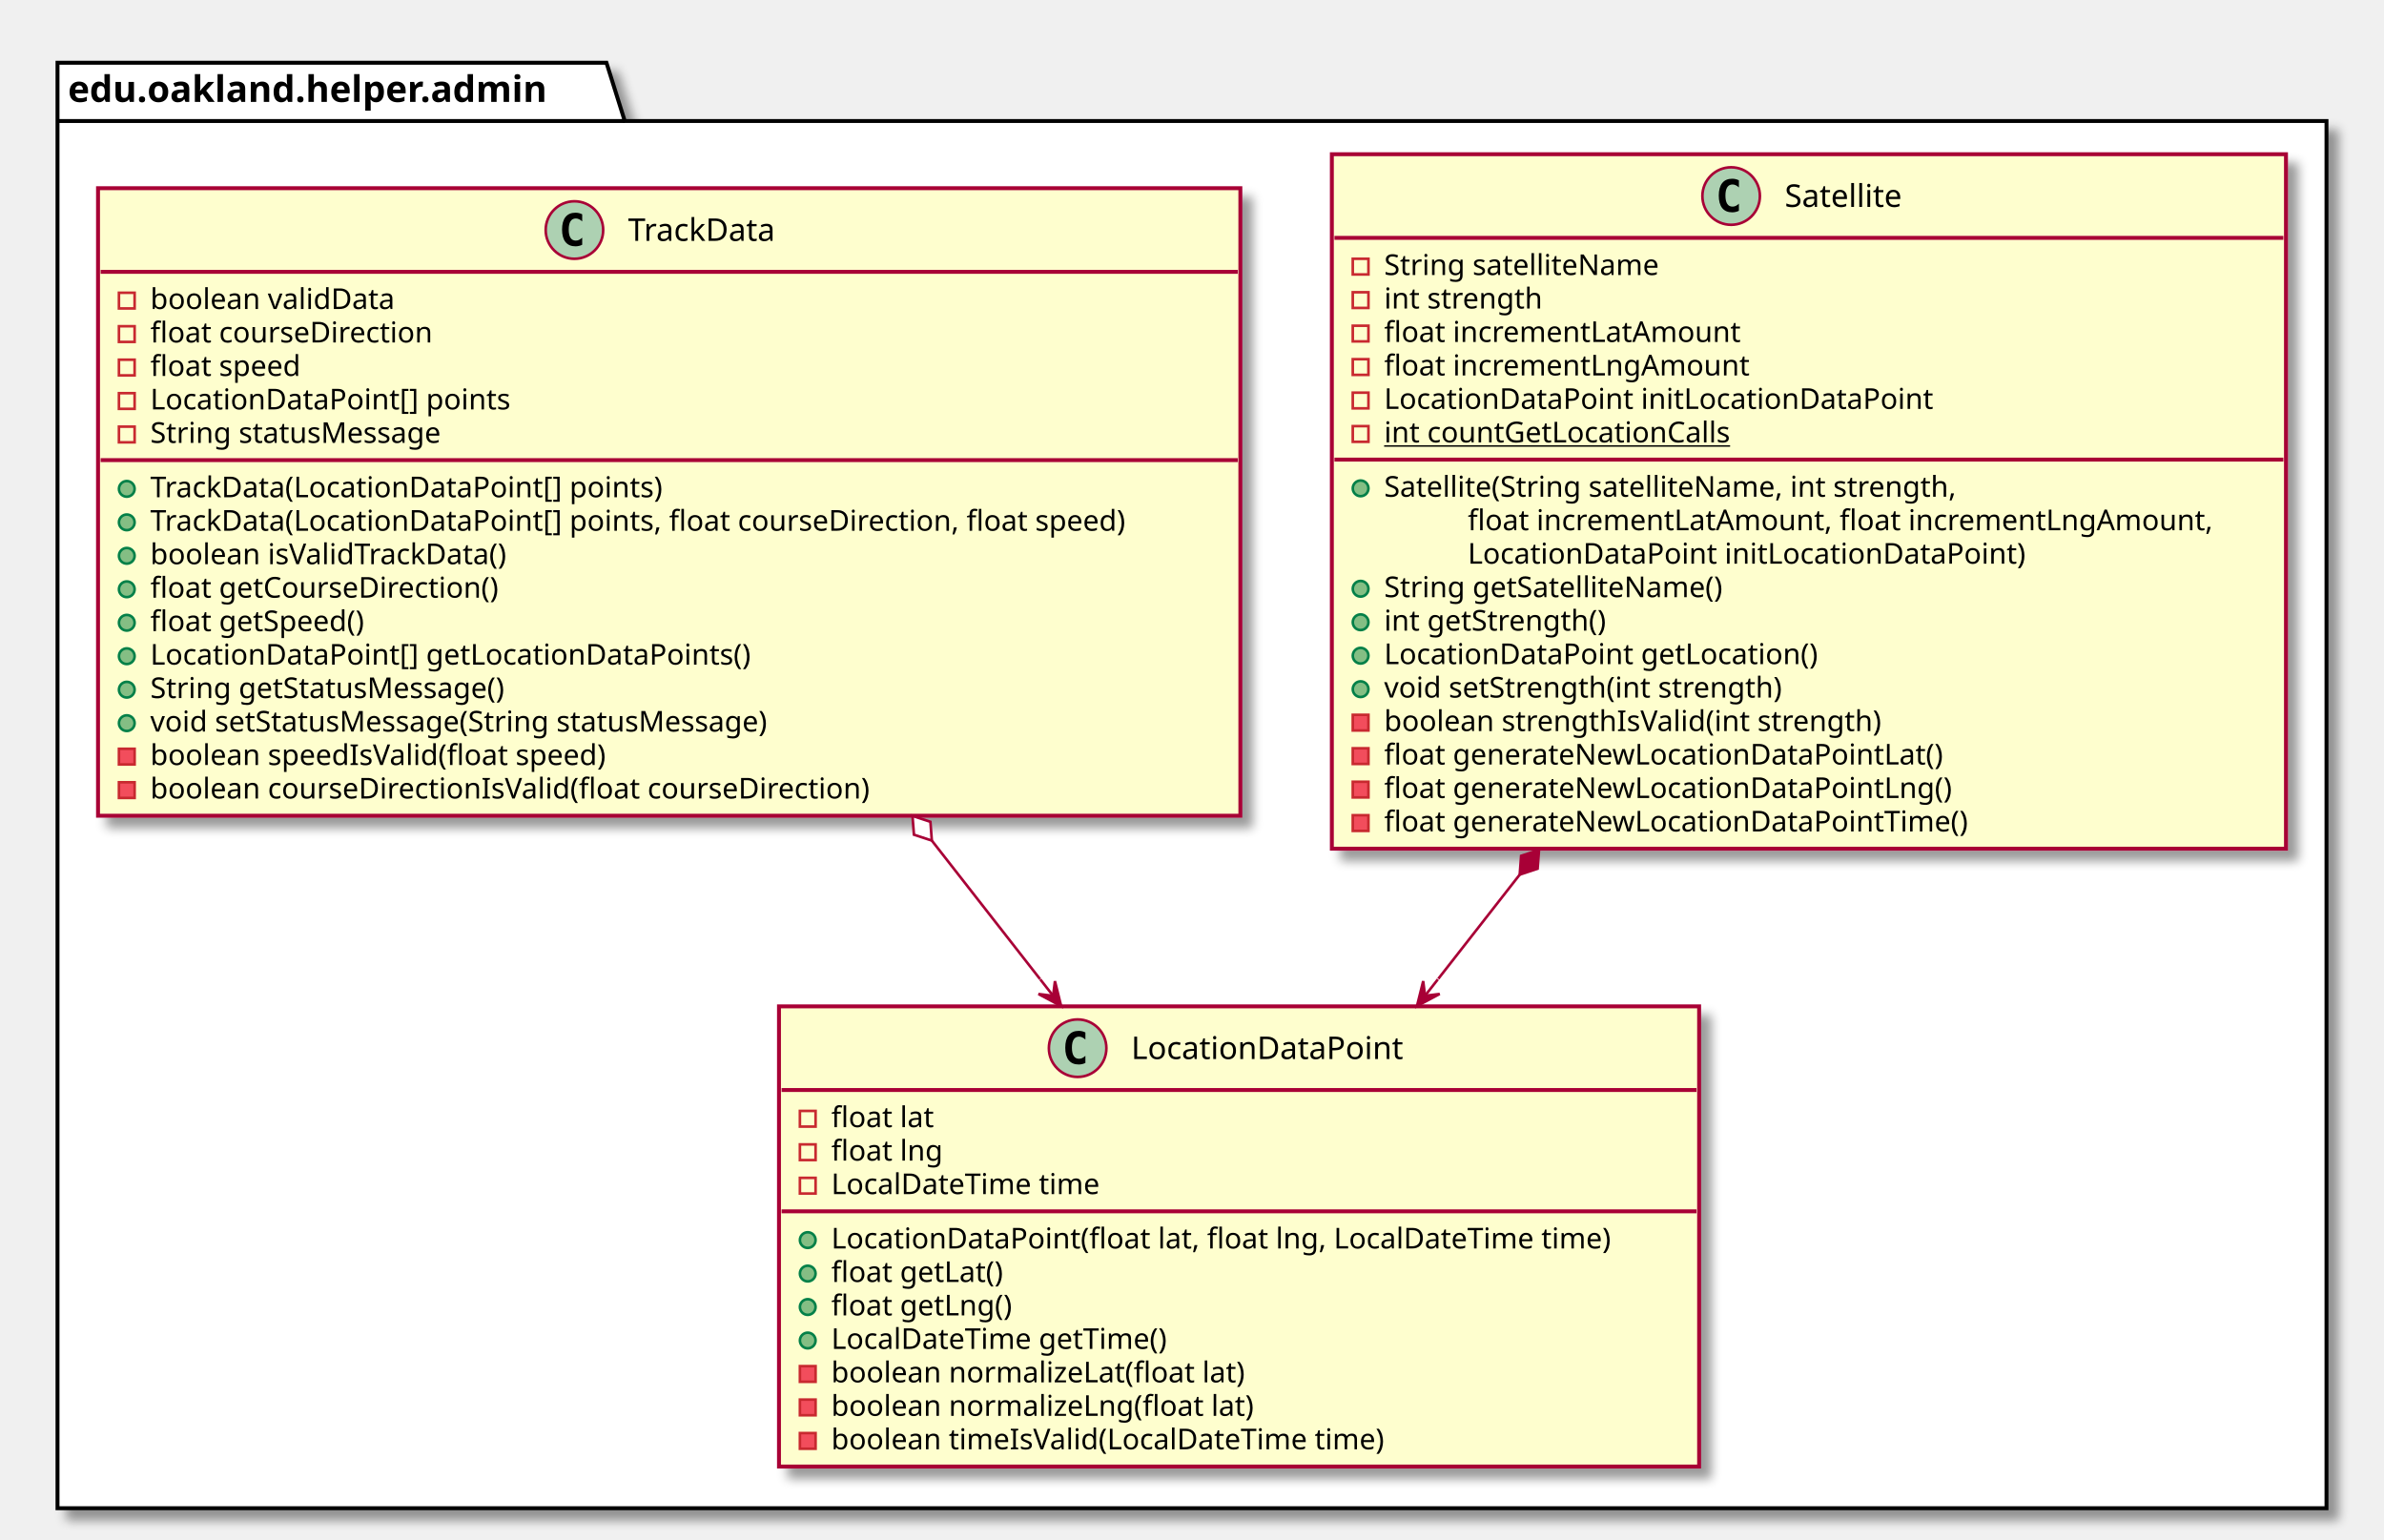
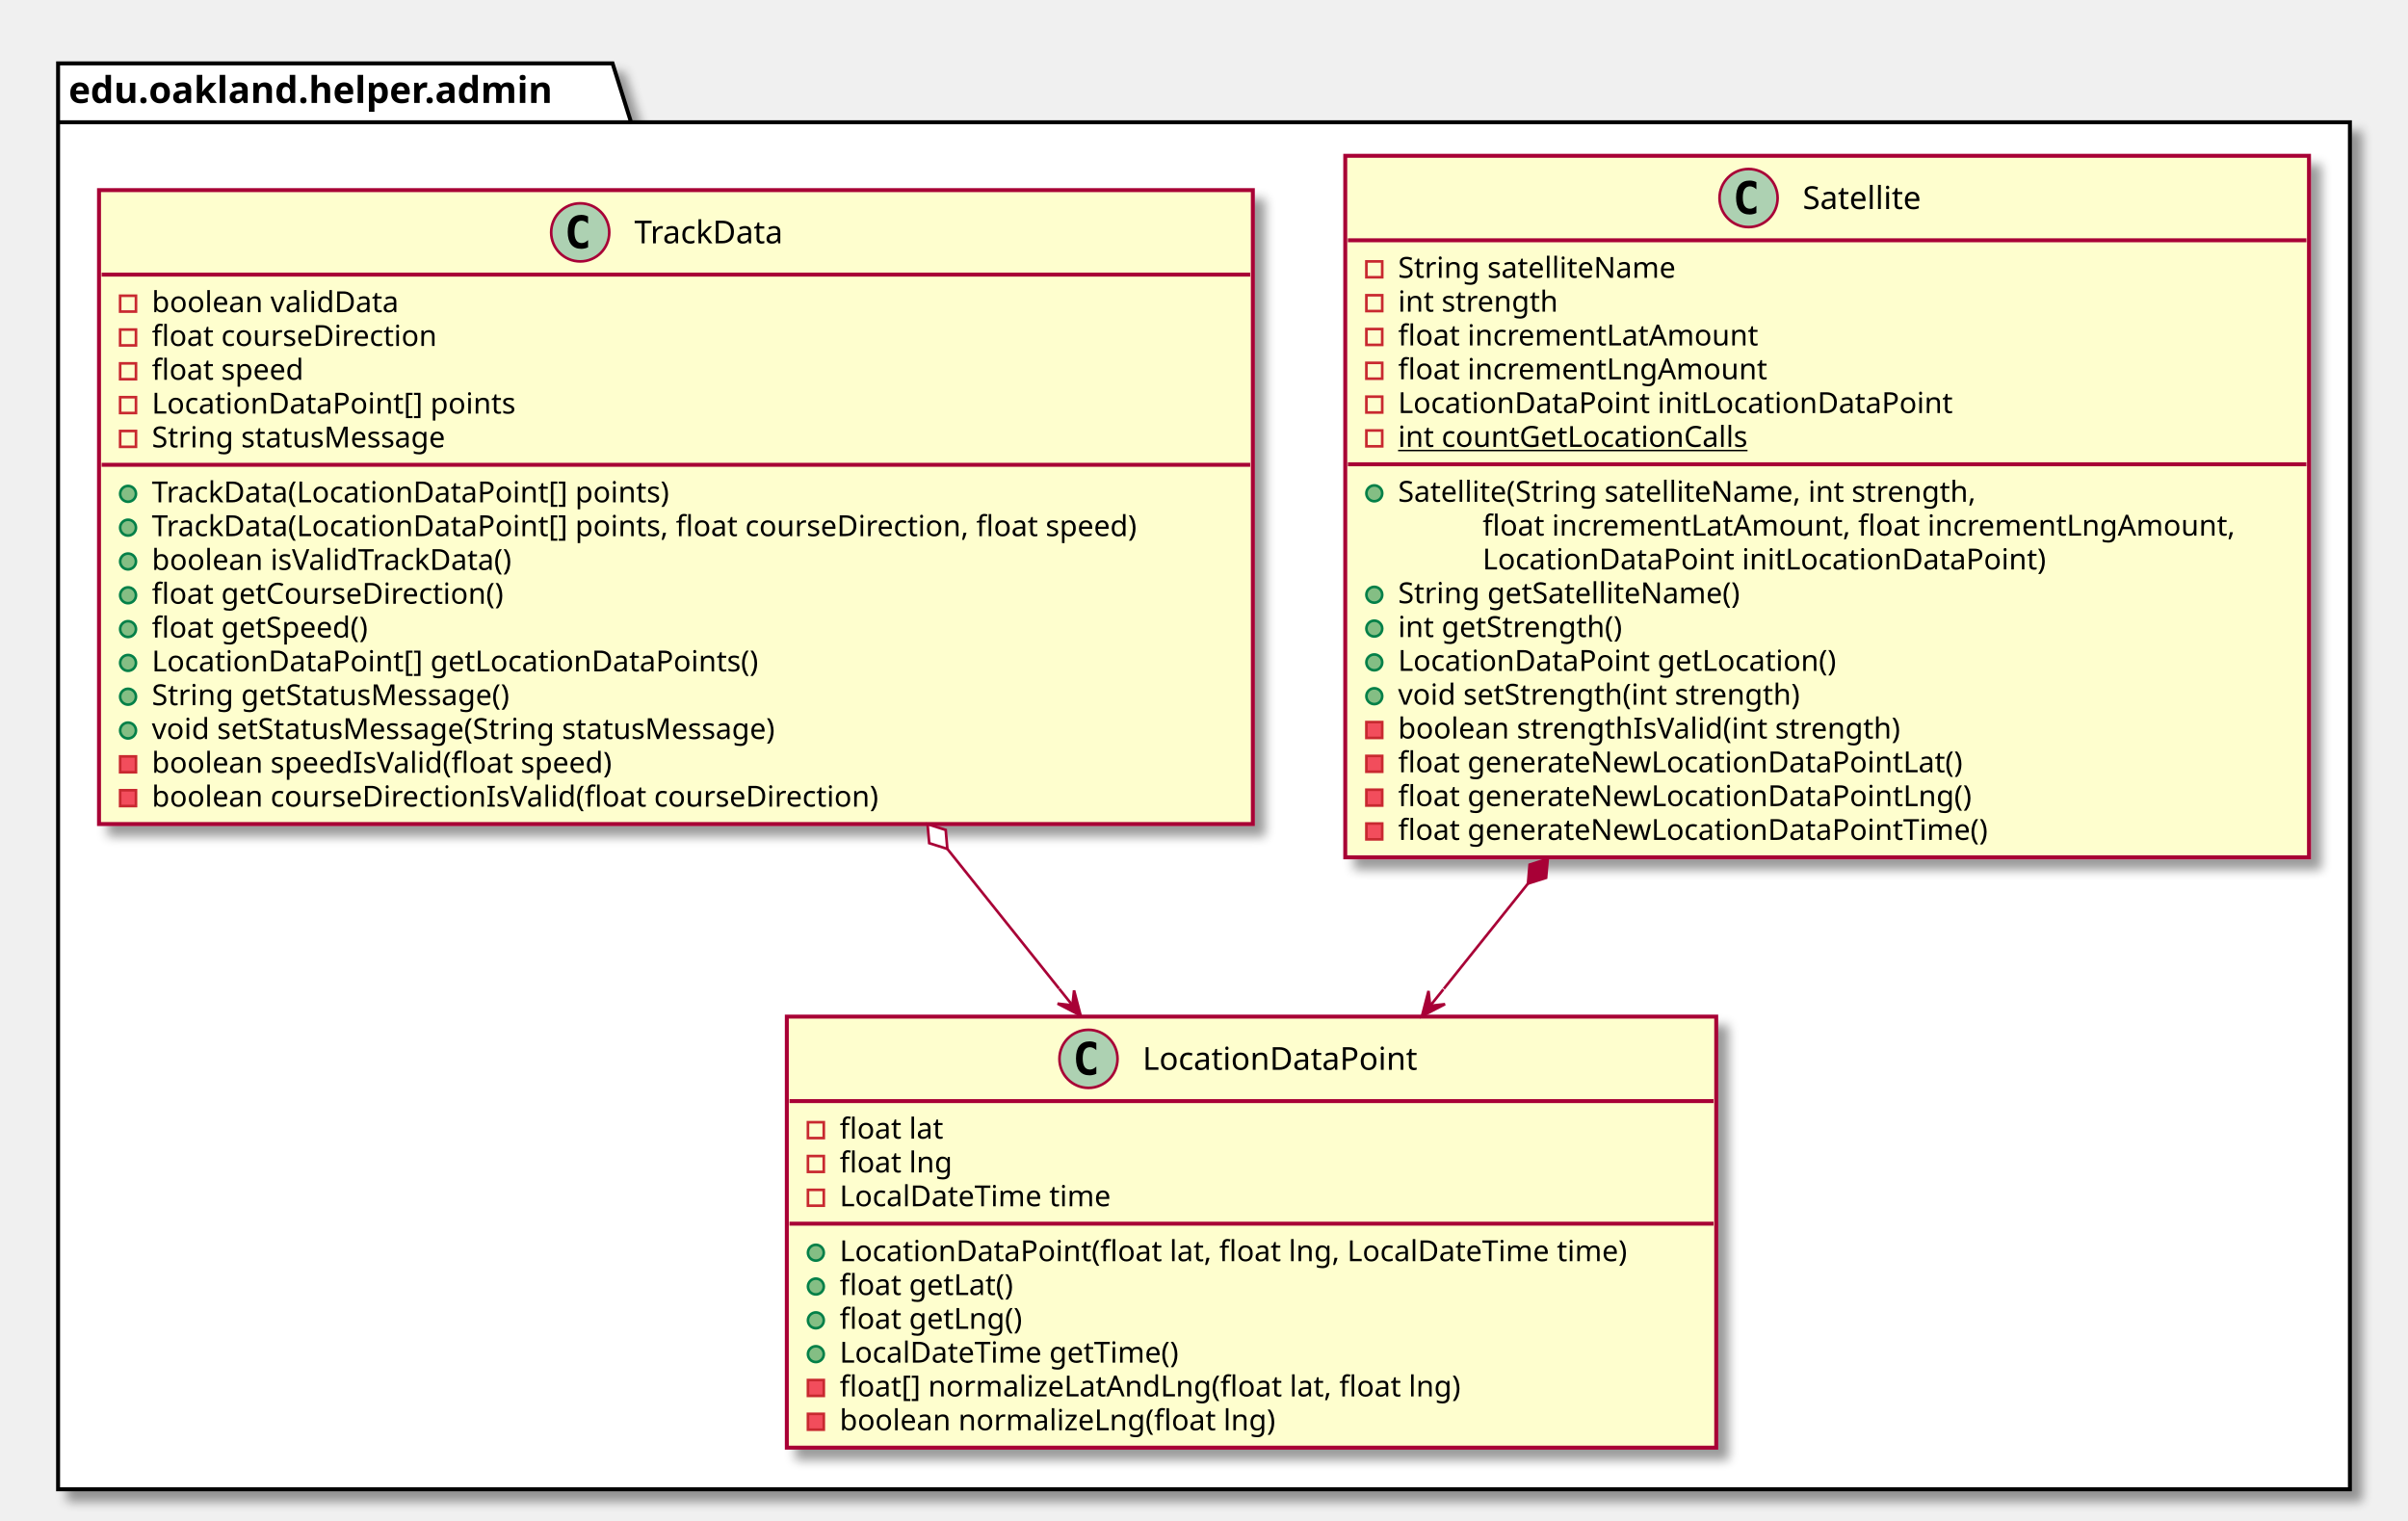
- <svg xmlns="http://www.w3.org/2000/svg" contentScriptType="application/ecmascript" contentStyleType="text/css" height="589px" preserveAspectRatio="none" style="width:912px;height:589px;" version="1.1" viewBox="0 0 912 589" width="912px" zoomAndPan="magnify">
+ <svg xmlns="http://www.w3.org/2000/svg" contentScriptType="application/ecmascript" contentStyleType="text/css" height="576px" preserveAspectRatio="none" style="width:912px;height:576px;" version="1.1" viewBox="0 0 912 576" width="912px" zoomAndPan="magnify">
  <defs>
-     <filter height="300%" id="fxlizds9wmrdi" width="300%" x="-1" y="-1">
+     <filter height="300%" id="fhyvy7ps5c4wo" width="300%" x="-1" y="-1">
      <feGaussianBlur result="blurOut" stdDeviation="2.0" />
      <feColorMatrix in="blurOut" result="blurOut2" type="matrix" values="0 0 0 0 0 0 0 0 0 0 0 0 0 0 0 0 0 0 .4 0" />
      <feOffset dx="4.0" dy="4.0" in="blurOut2" result="blurOut3" />
      <feBlend in="SourceGraphic" in2="blurOut3" mode="normal" />
    </filter>
  </defs>
  <g>
-     <polygon fill="#FFFFFF" filter="url(#fxlizds9wmrdi)" points="22,24,232,24,239,46.297,890,46.297,890,577,22,577,22,24" style="stroke: #000000; stroke-width: 1.5;" />
+     <polygon fill="#FFFFFF" filter="url(#fhyvy7ps5c4wo)" points="22,24,232,24,239,46.297,890,46.297,890,564,22,564,22,24" style="stroke: #000000; stroke-width: 1.5;" />
    <line style="stroke: #000000; stroke-width: 1.5;" x1="22" x2="239" y1="46.297" y2="46.297" />
    <text fill="#000000" font-family="sans-serif" font-size="14" font-weight="bold" lengthAdjust="spacingAndGlyphs" textLength="204" x="26" y="38.995">edu.oakland.helper.admin</text>
-     <rect fill="#FEFECE" filter="url(#fxlizds9wmrdi)" height="176.047" id="LocationDataPoint" style="stroke: #A80036; stroke-width: 1.5;" width="352" x="298" y="385" />
+     <rect fill="#FEFECE" filter="url(#fhyvy7ps5c4wo)" height="163.242" id="LocationDataPoint" style="stroke: #A80036; stroke-width: 1.5;" width="352" x="298" y="385" />
    <ellipse cx="412.25" cy="401" fill="#ADD1B2" rx="11" ry="11" style="stroke: #A80036; stroke-width: 1.0;" />
    <path d="M415.219,406.641 Q414.641,406.938 414,407.078 Q413.359,407.234 412.656,407.234 Q410.156,407.234 408.828,405.594 Q407.516,403.938 407.516,400.812 Q407.516,397.688 408.828,396.031 Q410.156,394.375 412.656,394.375 Q413.359,394.375 414,394.531 Q414.656,394.688 415.219,394.984 L415.219,397.703 Q414.594,397.125 414,396.859 Q413.406,396.578 412.781,396.578 Q411.438,396.578 410.75,397.656 Q410.062,398.719 410.062,400.812 Q410.062,402.906 410.75,403.984 Q411.438,405.047 412.781,405.047 Q413.406,405.047 414,404.781 Q414.594,404.5 415.219,403.922 L415.219,406.641 Z " />
    <text fill="#000000" font-family="sans-serif" font-size="12" lengthAdjust="spacingAndGlyphs" textLength="115" x="432.75" y="405.154">LocationDataPoint</text>
    <line style="stroke: #A80036; stroke-width: 1.5;" x1="299" x2="649" y1="417" y2="417" />
    <rect fill="none" height="6" style="stroke: #C82930; stroke-width: 1.0;" width="6" x="306" y="425" />
    <text fill="#000000" font-family="sans-serif" font-size="11" lengthAdjust="spacingAndGlyphs" textLength="43" x="318" y="431.21">float lat</text>
    <rect fill="none" height="6" style="stroke: #C82930; stroke-width: 1.0;" width="6" x="306" y="437.805" />
    <text fill="#000000" font-family="sans-serif" font-size="11" lengthAdjust="spacingAndGlyphs" textLength="46" x="318" y="444.015">float lng</text>
    <rect fill="none" height="6" style="stroke: #C82930; stroke-width: 1.0;" width="6" x="306" y="450.609" />
    <text fill="#000000" font-family="sans-serif" font-size="11" lengthAdjust="spacingAndGlyphs" textLength="112" x="318" y="456.82">LocalDateTime time</text>
    <line style="stroke: #A80036; stroke-width: 1.5;" x1="299" x2="649" y1="463.414" y2="463.414" />
    <ellipse cx="309" cy="474.414" fill="#84BE84" rx="3" ry="3" style="stroke: #038048; stroke-width: 1.0;" />
    <text fill="#000000" font-family="sans-serif" font-size="11" lengthAdjust="spacingAndGlyphs" textLength="326" x="318" y="477.625">LocationDataPoint(float lat, float lng, LocalDateTime time)</text>
    <ellipse cx="309" cy="487.219" fill="#84BE84" rx="3" ry="3" style="stroke: #038048; stroke-width: 1.0;" />
    <text fill="#000000" font-family="sans-serif" font-size="11" lengthAdjust="spacingAndGlyphs" textLength="72" x="318" y="490.429">float getLat()</text>
    <ellipse cx="309" cy="500.023" fill="#84BE84" rx="3" ry="3" style="stroke: #038048; stroke-width: 1.0;" />
    <text fill="#000000" font-family="sans-serif" font-size="11" lengthAdjust="spacingAndGlyphs" textLength="75" x="318" y="503.234">float getLng()</text>
    <ellipse cx="309" cy="512.828" fill="#84BE84" rx="3" ry="3" style="stroke: #038048; stroke-width: 1.0;" />
    <text fill="#000000" font-family="sans-serif" font-size="11" lengthAdjust="spacingAndGlyphs" textLength="141" x="318" y="516.039">LocalDateTime getTime()</text>
    <rect fill="#F24D5C" height="6" style="stroke: #C82930; stroke-width: 1.0;" width="6" x="306" y="522.633" />
-     <text fill="#000000" font-family="sans-serif" font-size="11" lengthAdjust="spacingAndGlyphs" textLength="172" x="318" y="528.843">boolean normalizeLat(float lat)</text>
+     <text fill="#000000" font-family="sans-serif" font-size="11" lengthAdjust="spacingAndGlyphs" textLength="255" x="318" y="528.843">float[] normalizeLatAndLng(float lat, float lng)</text>
    <rect fill="#F24D5C" height="6" style="stroke: #C82930; stroke-width: 1.0;" width="6" x="306" y="535.438" />
-     <text fill="#000000" font-family="sans-serif" font-size="11" lengthAdjust="spacingAndGlyphs" textLength="175" x="318" y="541.648">boolean normalizeLng(float lat)</text>
-     <rect fill="#F24D5C" height="6" style="stroke: #C82930; stroke-width: 1.0;" width="6" x="306" y="548.242" />
-     <text fill="#000000" font-family="sans-serif" font-size="11" lengthAdjust="spacingAndGlyphs" textLength="231" x="318" y="554.453">boolean timeIsValid(LocalDateTime time)</text>
-     <rect fill="#FEFECE" filter="url(#fxlizds9wmrdi)" height="265.68" id="Satellite" style="stroke: #A80036; stroke-width: 1.5;" width="365" x="509.5" y="59" />
+     <text fill="#000000" font-family="sans-serif" font-size="11" lengthAdjust="spacingAndGlyphs" textLength="178" x="318" y="541.648">boolean normalizeLng(float lng)</text>
+     <rect fill="#FEFECE" filter="url(#fhyvy7ps5c4wo)" height="265.68" id="Satellite" style="stroke: #A80036; stroke-width: 1.5;" width="365" x="509.5" y="59" />
    <ellipse cx="662.25" cy="75" fill="#ADD1B2" rx="11" ry="11" style="stroke: #A80036; stroke-width: 1.0;" />
    <path d="M665.219,80.641 Q664.641,80.938 664,81.078 Q663.359,81.234 662.656,81.234 Q660.156,81.234 658.828,79.594 Q657.516,77.938 657.516,74.812 Q657.516,71.688 658.828,70.031 Q660.156,68.375 662.656,68.375 Q663.359,68.375 664,68.531 Q664.656,68.688 665.219,68.984 L665.219,71.703 Q664.594,71.125 664,70.859 Q663.406,70.578 662.781,70.578 Q661.438,70.578 660.75,71.656 Q660.062,72.719 660.062,74.812 Q660.062,76.906 660.75,77.984 Q661.438,79.047 662.781,79.047 Q663.406,79.047 664,78.781 Q664.594,78.5 665.219,77.922 L665.219,80.641 Z " />
    <text fill="#000000" font-family="sans-serif" font-size="12" lengthAdjust="spacingAndGlyphs" textLength="51" x="682.75" y="79.154">Satellite</text>
    <line style="stroke: #A80036; stroke-width: 1.5;" x1="510.5" x2="873.5" y1="91" y2="91" />
    <rect fill="none" height="6" style="stroke: #C82930; stroke-width: 1.0;" width="6" x="517.5" y="99" />
    <text fill="#000000" font-family="sans-serif" font-size="11" lengthAdjust="spacingAndGlyphs" textLength="116" x="529.5" y="105.21">String satelliteName</text>
    <rect fill="none" height="6" style="stroke: #C82930; stroke-width: 1.0;" width="6" x="517.5" y="111.805" />
    <text fill="#000000" font-family="sans-serif" font-size="11" lengthAdjust="spacingAndGlyphs" textLength="66" x="529.5" y="118.015">int strength</text>
    <rect fill="none" height="6" style="stroke: #C82930; stroke-width: 1.0;" width="6" x="517.5" y="124.609" />
    <text fill="#000000" font-family="sans-serif" font-size="11" lengthAdjust="spacingAndGlyphs" textLength="146" x="529.5" y="130.82">float incrementLatAmount</text>
    <rect fill="none" height="6" style="stroke: #C82930; stroke-width: 1.0;" width="6" x="517.5" y="137.414" />
    <text fill="#000000" font-family="sans-serif" font-size="11" lengthAdjust="spacingAndGlyphs" textLength="149" x="529.5" y="143.625">float incrementLngAmount</text>
    <rect fill="none" height="6" style="stroke: #C82930; stroke-width: 1.0;" width="6" x="517.5" y="150.219" />
    <text fill="#000000" font-family="sans-serif" font-size="11" lengthAdjust="spacingAndGlyphs" textLength="223" x="529.5" y="156.429">LocationDataPoint initLocationDataPoint</text>
    <rect fill="none" height="6" style="stroke: #C82930; stroke-width: 1.0;" width="6" x="517.5" y="163.023" />
    <text fill="#000000" font-family="sans-serif" font-size="11" lengthAdjust="spacingAndGlyphs" text-decoration="underline" textLength="144" x="529.5" y="169.234">int countGetLocationCalls</text>
    <line style="stroke: #A80036; stroke-width: 1.5;" x1="510.5" x2="873.5" y1="175.828" y2="175.828" />
    <ellipse cx="520.5" cy="186.828" fill="#84BE84" rx="3" ry="3" style="stroke: #038048; stroke-width: 1.0;" />
    <text fill="#000000" font-family="sans-serif" font-size="11" lengthAdjust="spacingAndGlyphs" textLength="244" x="529.5" y="190.039">Satellite(String satelliteName, int strength,</text>
    <text fill="#000000" font-family="sans-serif" font-size="11" lengthAdjust="spacingAndGlyphs" textLength="307" x="561.5" y="202.843">float incrementLatAmount, float incrementLngAmount,</text>
    <text fill="#000000" font-family="sans-serif" font-size="11" lengthAdjust="spacingAndGlyphs" textLength="227" x="561.5" y="215.648">LocationDataPoint initLocationDataPoint)</text>
    <ellipse cx="520.5" cy="225.242" fill="#84BE84" rx="3" ry="3" style="stroke: #038048; stroke-width: 1.0;" />
    <text fill="#000000" font-family="sans-serif" font-size="11" lengthAdjust="spacingAndGlyphs" textLength="143" x="529.5" y="228.453">String getSatelliteName()</text>
    <ellipse cx="520.5" cy="238.047" fill="#84BE84" rx="3" ry="3" style="stroke: #038048; stroke-width: 1.0;" />
    <text fill="#000000" font-family="sans-serif" font-size="11" lengthAdjust="spacingAndGlyphs" textLength="93" x="529.5" y="241.257">int getStrength()</text>
    <ellipse cx="520.5" cy="250.852" fill="#84BE84" rx="3" ry="3" style="stroke: #038048; stroke-width: 1.0;" />
    <text fill="#000000" font-family="sans-serif" font-size="11" lengthAdjust="spacingAndGlyphs" textLength="178" x="529.5" y="254.062">LocationDataPoint getLocation()</text>
    <ellipse cx="520.5" cy="263.656" fill="#84BE84" rx="3" ry="3" style="stroke: #038048; stroke-width: 1.0;" />
    <text fill="#000000" font-family="sans-serif" font-size="11" lengthAdjust="spacingAndGlyphs" textLength="168" x="529.5" y="266.867">void setStrength(int strength)</text>
    <rect fill="#F24D5C" height="6" style="stroke: #C82930; stroke-width: 1.0;" width="6" x="517.5" y="273.461" />
    <text fill="#000000" font-family="sans-serif" font-size="11" lengthAdjust="spacingAndGlyphs" textLength="208" x="529.5" y="279.671">boolean strengthIsValid(int strength)</text>
    <rect fill="#F24D5C" height="6" style="stroke: #C82930; stroke-width: 1.0;" width="6" x="517.5" y="286.266" />
    <text fill="#000000" font-family="sans-serif" font-size="11" lengthAdjust="spacingAndGlyphs" textLength="230" x="529.5" y="292.476">float generateNewLocationDataPointLat()</text>
    <rect fill="#F24D5C" height="6" style="stroke: #C82930; stroke-width: 1.0;" width="6" x="517.5" y="299.07" />
    <text fill="#000000" font-family="sans-serif" font-size="11" lengthAdjust="spacingAndGlyphs" textLength="233" x="529.5" y="305.281">float generateNewLocationDataPointLng()</text>
    <rect fill="#F24D5C" height="6" style="stroke: #C82930; stroke-width: 1.0;" width="6" x="517.5" y="311.875" />
    <text fill="#000000" font-family="sans-serif" font-size="11" lengthAdjust="spacingAndGlyphs" textLength="241" x="529.5" y="318.085">float generateNewLocationDataPointTime()</text>
-     <rect fill="#FEFECE" filter="url(#fxlizds9wmrdi)" height="240.07" id="TrackData" style="stroke: #A80036; stroke-width: 1.5;" width="437" x="37.5" y="72" />
+     <rect fill="#FEFECE" filter="url(#fhyvy7ps5c4wo)" height="240.07" id="TrackData" style="stroke: #A80036; stroke-width: 1.5;" width="437" x="37.5" y="72" />
    <ellipse cx="219.75" cy="88" fill="#ADD1B2" rx="11" ry="11" style="stroke: #A80036; stroke-width: 1.0;" />
    <path d="M222.719,93.641 Q222.141,93.938 221.5,94.078 Q220.859,94.234 220.156,94.234 Q217.656,94.234 216.328,92.594 Q215.016,90.938 215.016,87.812 Q215.016,84.688 216.328,83.031 Q217.656,81.375 220.156,81.375 Q220.859,81.375 221.5,81.531 Q222.156,81.688 222.719,81.984 L222.719,84.703 Q222.094,84.125 221.5,83.859 Q220.906,83.578 220.281,83.578 Q218.938,83.578 218.25,84.656 Q217.562,85.719 217.562,87.812 Q217.562,89.906 218.25,90.984 Q218.938,92.047 220.281,92.047 Q220.906,92.047 221.5,91.781 Q222.094,91.5 222.719,90.922 L222.719,93.641 Z " />
    <text fill="#000000" font-family="sans-serif" font-size="12" lengthAdjust="spacingAndGlyphs" textLength="64" x="240.25" y="92.154">TrackData</text>
    <line style="stroke: #A80036; stroke-width: 1.5;" x1="38.5" x2="473.5" y1="104" y2="104" />
    <rect fill="none" height="6" style="stroke: #C82930; stroke-width: 1.0;" width="6" x="45.5" y="112" />
    <text fill="#000000" font-family="sans-serif" font-size="11" lengthAdjust="spacingAndGlyphs" textLength="101" x="57.5" y="118.21">boolean validData</text>
    <rect fill="none" height="6" style="stroke: #C82930; stroke-width: 1.0;" width="6" x="45.5" y="124.805" />
    <text fill="#000000" font-family="sans-serif" font-size="11" lengthAdjust="spacingAndGlyphs" textLength="118" x="57.5" y="131.015">float courseDirection</text>
    <rect fill="none" height="6" style="stroke: #C82930; stroke-width: 1.0;" width="6" x="45.5" y="137.609" />
    <text fill="#000000" font-family="sans-serif" font-size="11" lengthAdjust="spacingAndGlyphs" textLength="64" x="57.5" y="143.82">float speed</text>
    <rect fill="none" height="6" style="stroke: #C82930; stroke-width: 1.0;" width="6" x="45.5" y="150.414" />
    <text fill="#000000" font-family="sans-serif" font-size="11" lengthAdjust="spacingAndGlyphs" textLength="148" x="57.5" y="156.625">LocationDataPoint[] points</text>
    <rect fill="none" height="6" style="stroke: #C82930; stroke-width: 1.0;" width="6" x="45.5" y="163.219" />
    <text fill="#000000" font-family="sans-serif" font-size="11" lengthAdjust="spacingAndGlyphs" textLength="125" x="57.5" y="169.429">String statusMessage</text>
    <line style="stroke: #A80036; stroke-width: 1.5;" x1="38.5" x2="473.5" y1="176.023" y2="176.023" />
    <ellipse cx="48.5" cy="187.023" fill="#84BE84" rx="3" ry="3" style="stroke: #038048; stroke-width: 1.0;" />
    <text fill="#000000" font-family="sans-serif" font-size="11" lengthAdjust="spacingAndGlyphs" textLength="213" x="57.5" y="190.234">TrackData(LocationDataPoint[] points)</text>
    <ellipse cx="48.5" cy="199.828" fill="#84BE84" rx="3" ry="3" style="stroke: #038048; stroke-width: 1.0;" />
    <text fill="#000000" font-family="sans-serif" font-size="11" lengthAdjust="spacingAndGlyphs" textLength="411" x="57.5" y="203.039">TrackData(LocationDataPoint[] points, float courseDirection, float speed)</text>
    <ellipse cx="48.5" cy="212.633" fill="#84BE84" rx="3" ry="3" style="stroke: #038048; stroke-width: 1.0;" />
    <text fill="#000000" font-family="sans-serif" font-size="11" lengthAdjust="spacingAndGlyphs" textLength="151" x="57.5" y="215.843">boolean isValidTrackData()</text>
    <ellipse cx="48.5" cy="225.438" fill="#84BE84" rx="3" ry="3" style="stroke: #038048; stroke-width: 1.0;" />
    <text fill="#000000" font-family="sans-serif" font-size="11" lengthAdjust="spacingAndGlyphs" textLength="146" x="57.5" y="228.648">float getCourseDirection()</text>
    <ellipse cx="48.5" cy="238.242" fill="#84BE84" rx="3" ry="3" style="stroke: #038048; stroke-width: 1.0;" />
    <text fill="#000000" font-family="sans-serif" font-size="11" lengthAdjust="spacingAndGlyphs" textLength="91" x="57.5" y="241.453">float getSpeed()</text>
    <ellipse cx="48.5" cy="251.047" fill="#84BE84" rx="3" ry="3" style="stroke: #038048; stroke-width: 1.0;" />
    <text fill="#000000" font-family="sans-serif" font-size="11" lengthAdjust="spacingAndGlyphs" textLength="247" x="57.5" y="254.257">LocationDataPoint[] getLocationDataPoints()</text>
    <ellipse cx="48.5" cy="263.852" fill="#84BE84" rx="3" ry="3" style="stroke: #038048; stroke-width: 1.0;" />
    <text fill="#000000" font-family="sans-serif" font-size="11" lengthAdjust="spacingAndGlyphs" textLength="152" x="57.5" y="267.062">String getStatusMessage()</text>
    <ellipse cx="48.5" cy="276.656" fill="#84BE84" rx="3" ry="3" style="stroke: #038048; stroke-width: 1.0;" />
    <text fill="#000000" font-family="sans-serif" font-size="11" lengthAdjust="spacingAndGlyphs" textLength="266" x="57.5" y="279.867">void setStatusMessage(String statusMessage)</text>
    <rect fill="#F24D5C" height="6" style="stroke: #C82930; stroke-width: 1.0;" width="6" x="45.5" y="286.461" />
    <text fill="#000000" font-family="sans-serif" font-size="11" lengthAdjust="spacingAndGlyphs" textLength="193" x="57.5" y="292.671">boolean speedIsValid(float speed)</text>
    <rect fill="#F24D5C" height="6" style="stroke: #C82930; stroke-width: 1.0;" width="6" x="45.5" y="299.266" />
    <text fill="#000000" font-family="sans-serif" font-size="11" lengthAdjust="spacingAndGlyphs" textLength="301" x="57.5" y="305.476">boolean courseDirectionIsValid(float courseDirection)</text>
-     <path d="M581.364,334.607 C581.364,334.607 560.07,361.85 550.23,374.44 " fill="none" id="Satellite-LocationDataPoint" style="stroke: #A80036; stroke-width: 1.0;" />
-     <polygon fill="#A80036" points="542.06,384.89,550.752,380.259,545.138,380.95,544.447,375.335,542.06,384.89" style="stroke: #A80036; stroke-width: 1.0;" />
-     <line style="stroke: #A80036; stroke-width: 1.0;" x1="545.138" x2="550.065" y1="380.95" y2="374.65" />
-     <polygon fill="#A80036" points="588.75,325.15,581.904,327.416,581.364,334.607,588.209,332.341,588.75,325.15" style="stroke: #A80036; stroke-width: 1.0;" />
-     <path d="M356.475,321.581 C356.475,321.581 384.71,357.73 397.86,374.56 " fill="none" id="TrackData-LocationDataPoint" style="stroke: #A80036; stroke-width: 1.0;" />
-     <polygon fill="#A80036" points="405.95,384.91,403.569,375.353,402.875,380.967,397.261,380.273,405.95,384.91" style="stroke: #A80036; stroke-width: 1.0;" />
-     <line style="stroke: #A80036; stroke-width: 1.0;" x1="402.875" x2="397.95" y1="380.967" y2="374.67" />
-     <polygon fill="#FFFFFF" points="349.08,312.13,349.627,319.32,356.475,321.581,355.928,314.391,349.08,312.13" style="stroke: #A80036; stroke-width: 1.0;" />
+     <path d="M578.694,334.63 C578.694,334.63 556.82,361.97 546.83,374.47 " fill="none" id="Satellite-LocationDataPoint" style="stroke: #A80036; stroke-width: 1.0;" />
+     <polygon fill="#A80036" points="538.54,384.82,547.283,380.285,541.661,380.913,541.032,375.292,538.54,384.82" style="stroke: #A80036; stroke-width: 1.0;" />
+     <line style="stroke: #A80036; stroke-width: 1.0;" x1="541.661" x2="546.665" y1="380.913" y2="374.67" />
+     <polygon fill="#A80036" points="586.19,325.26,579.318,327.446,578.694,334.63,585.565,332.444,586.19,325.26" style="stroke: #A80036; stroke-width: 1.0;" />
+     <path d="M358.804,321.494 C358.804,321.494 387.77,357.71 401.1,374.38 " fill="none" id="TrackData-LocationDataPoint" style="stroke: #A80036; stroke-width: 1.0;" />
+     <polygon fill="#A80036" points="409.29,384.61,406.791,375.083,406.166,380.706,400.544,380.081,409.29,384.61" style="stroke: #A80036; stroke-width: 1.0;" />
+     <line style="stroke: #A80036; stroke-width: 1.0;" x1="406.166" x2="401.17" y1="380.706" y2="374.46" />
+     <polygon fill="#FFFFFF" points="351.3,312.13,351.931,319.313,358.804,321.494,358.173,314.31,351.3,312.13" style="stroke: #A80036; stroke-width: 1.0;" />
  </g>
</svg>
